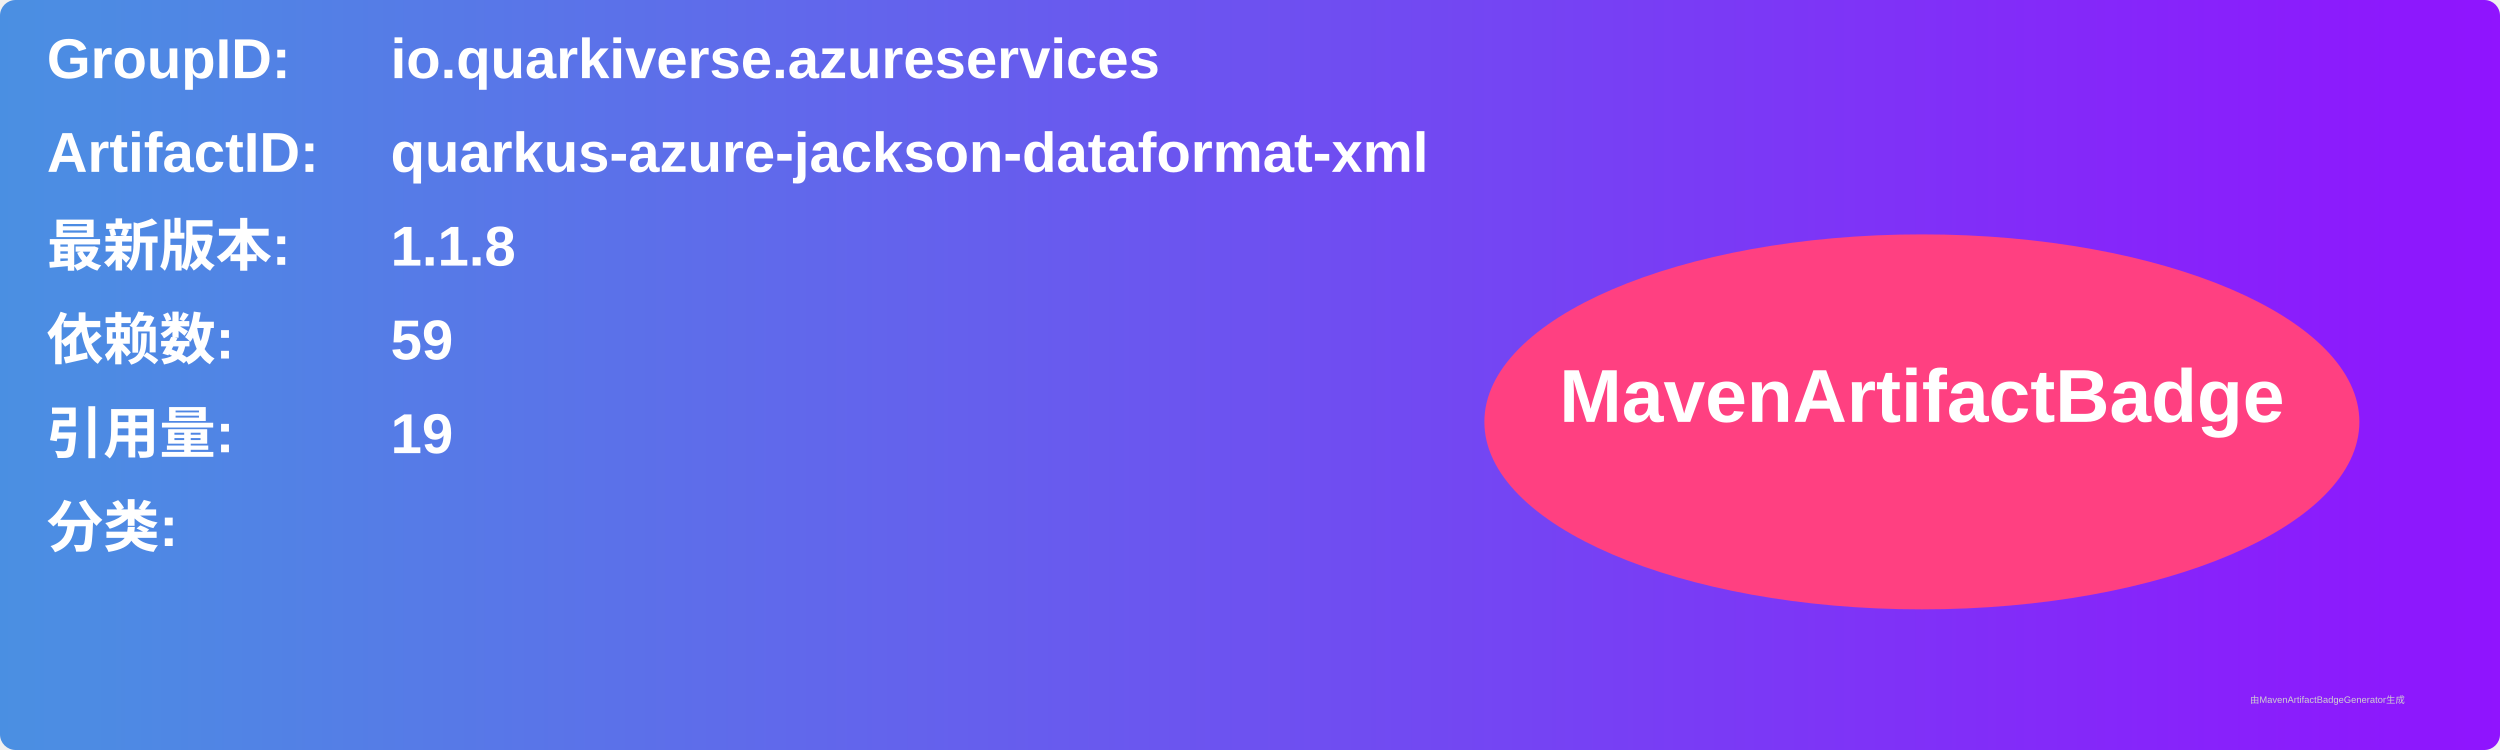
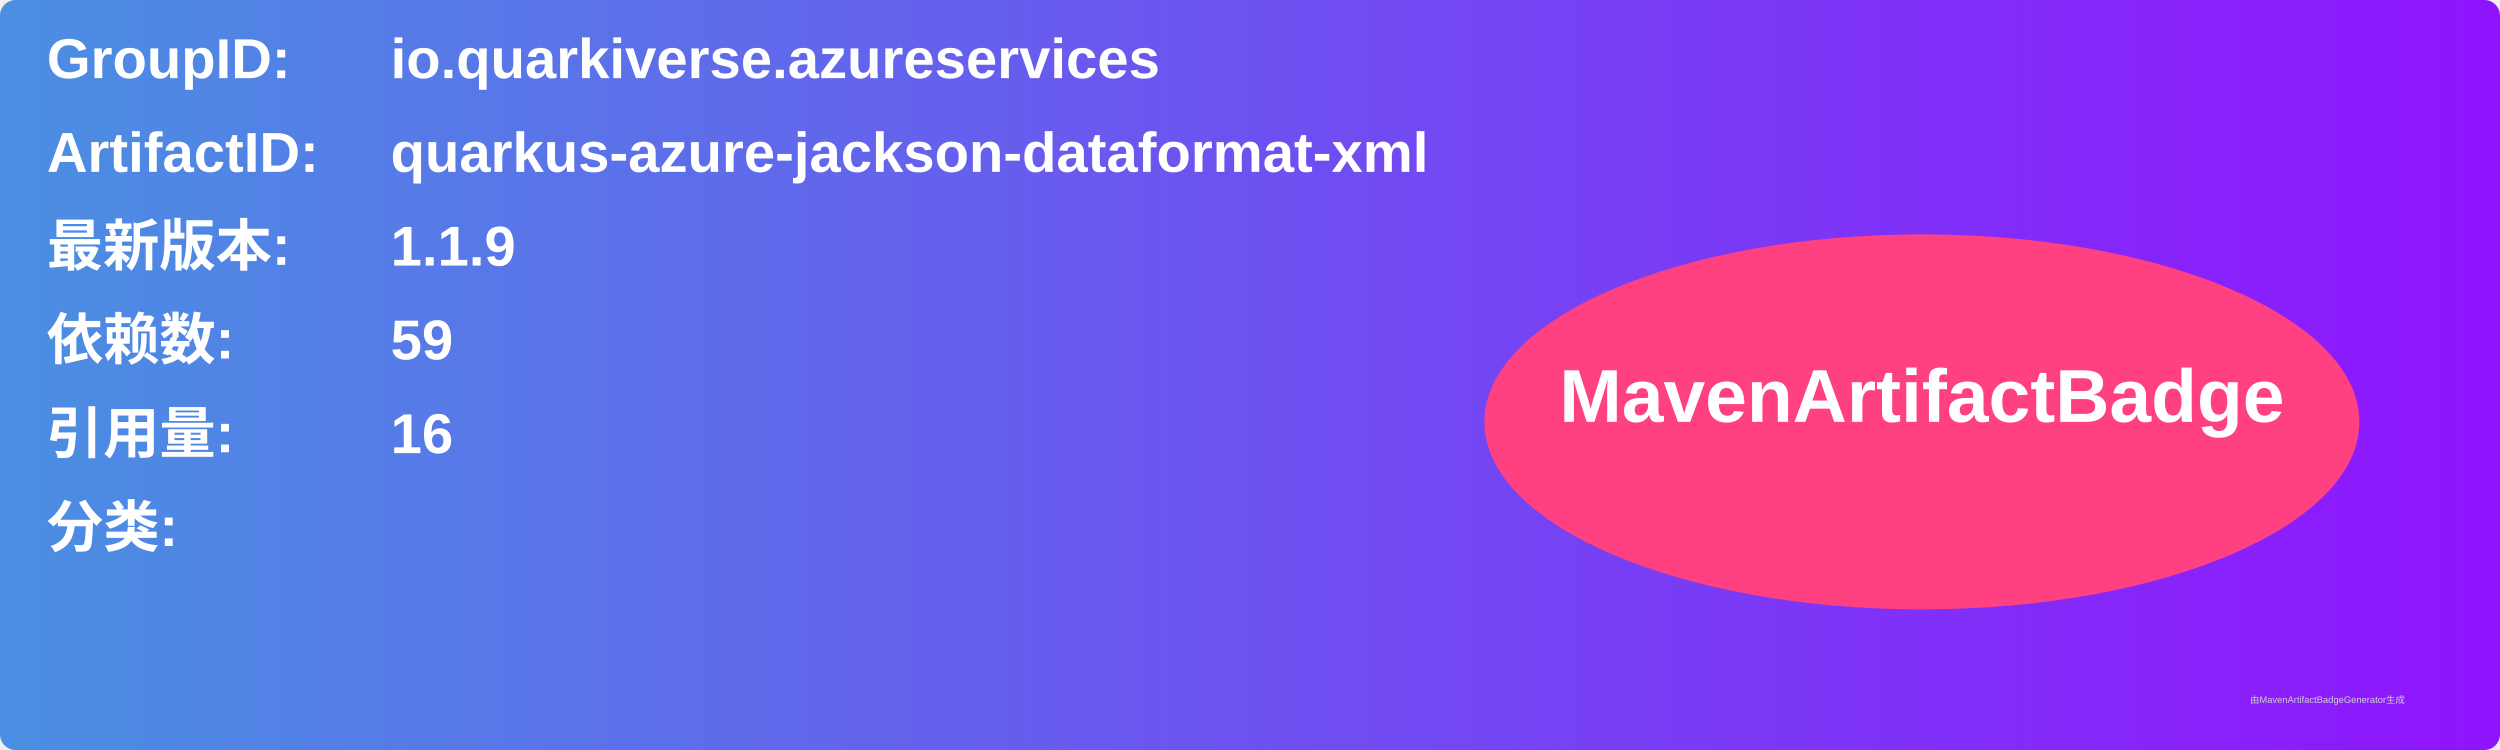
<svg xmlns="http://www.w3.org/2000/svg" width="800" height="240" viewBox="0 0 800 240">
  <linearGradient id="grad" x1="0%" y1="0%" x2="100%" y2="0%">
    <stop offset="0%" stop-color="#4a90e2" />
    <stop offset="100%" stop-color="#9013fe" />
  </linearGradient>
  <rect width="100%" height="100%" rx="5" ry="5" fill="url(#grad)" />
  <g transform="translate(15, 15)">
    <text x="0" y="10" font-family="Arial" font-size="18" fill="white" font-weight="bold" width="260">GroupID:</text>
    <text x="110" y="10" font-family="Arial" font-size="18" fill="white" font-weight="bold" width="460">io.quarkiverse.azureservices</text>
    <text x="0" y="40" font-family="Arial" font-size="18" fill="white" font-weight="bold" width="260">ArtifactID:</text>
    <text x="110" y="40" font-family="Arial" font-size="18" fill="white" font-weight="bold" width="460">quarkus-azure-jackson-dataformat-xml</text>
    <text x="0" y="70" font-family="Arial" font-size="18" fill="white" font-weight="bold">最新版本:</text>
    <text x="110" y="70" font-family="Arial" font-size="18" fill="white" font-weight="bold">
-       <tspan font-weight="bold">1.1.8</tspan>
+       <tspan font-weight="bold">1.1.9</tspan>
    </text>
    <text x="0" y="100" font-family="Arial" font-size="18" fill="white" font-weight="bold">依赖数: </text>
    <text x="110" y="100" font-family="Arial" font-size="18" fill="white">
      <tspan font-weight="bold">59</tspan>
    </text>
    <text x="0" y="130" font-family="Arial" font-size="18" fill="white" font-weight="bold">引用量: </text>
    <text x="110" y="130" font-family="Arial" font-size="18" fill="white">
-       <tspan font-weight="bold">19</tspan>
+       <tspan font-weight="bold">16</tspan>
    </text>
    <text x="0" y="160" font-family="Arial" font-size="18" fill="white" font-weight="bold">分类:</text>
    <text x="10" y="190" font-family="Arial" font-size="10" fill="white">
      <tspan font-weight="bold" />
    </text>
    <ellipse cx="600" cy="120" rx="140" ry="60" fill="#ff4081" />
    <text x="600" y="120" text-anchor="middle" font-family="Arial" font-size="24" fill="white" font-weight="bold">MavenArtifactBadge</text>
  </g>
  <text x="720" y="225" font-family="Arial" font-size="3" fill="#d0d0d0">由MavenArtifactBadgeGenerator生成</text>
</svg>
